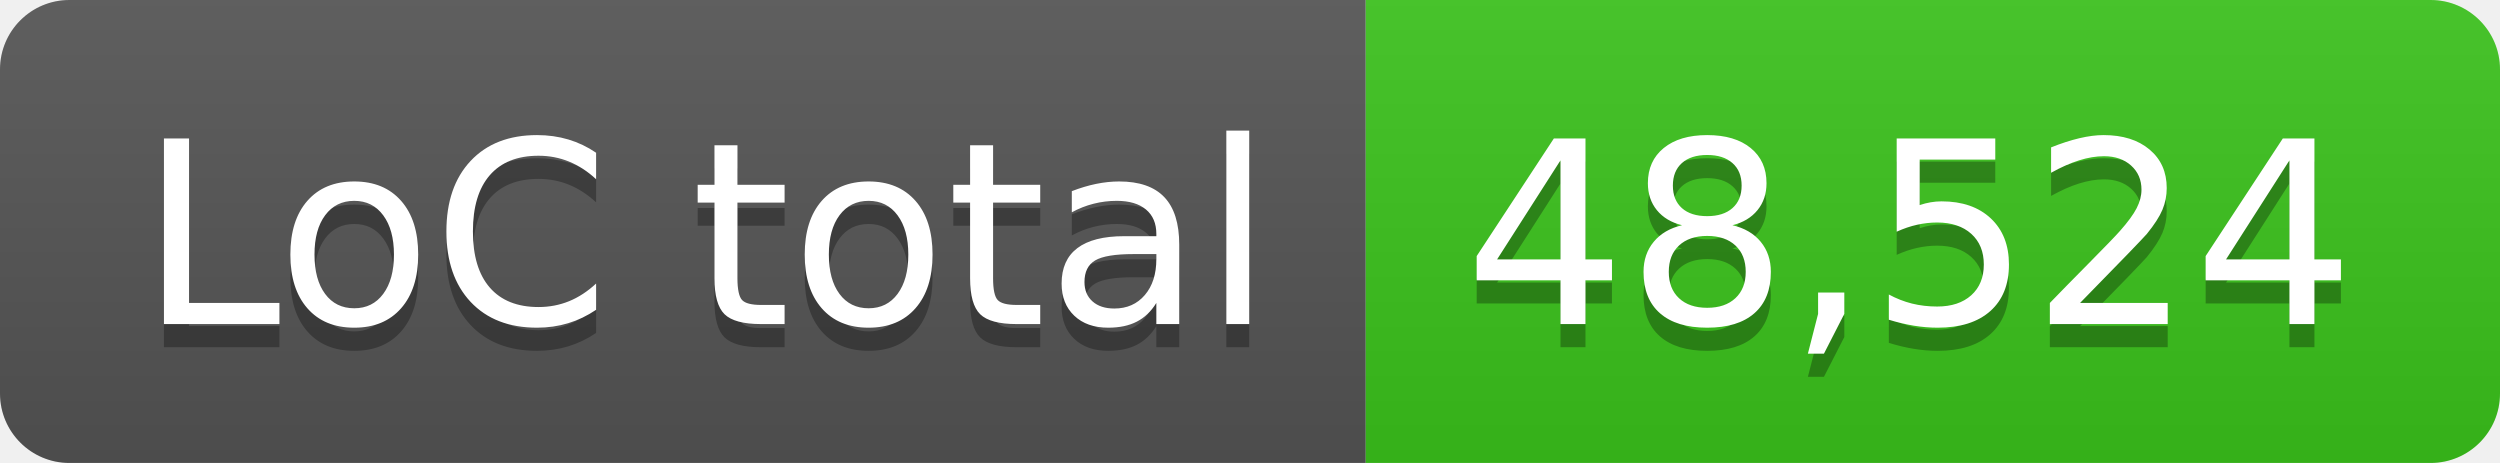
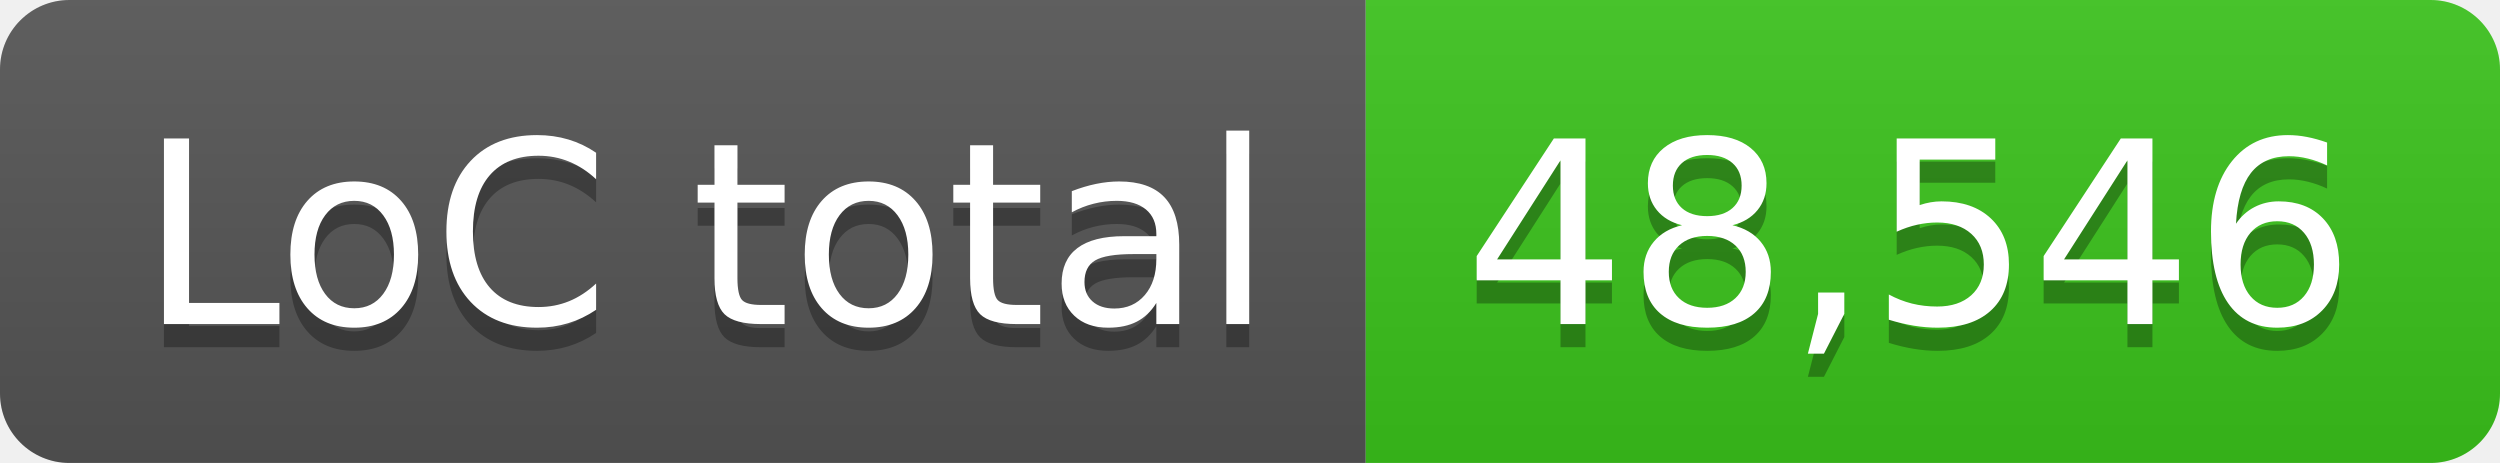
- <svg xmlns="http://www.w3.org/2000/svg" width="108" height="20" role="img" aria-label="LoC total: 48,524">
+ <svg xmlns="http://www.w3.org/2000/svg" width="108" height="20" role="img" aria-label="LoC total: 48,546">
  <linearGradient id="s" x2="0" y2="100%">
    <stop offset="0" stop-color="#bbb" stop-opacity=".1" />
    <stop offset="1" stop-opacity=".1" />
  </linearGradient>
  <clipPath id="r">
    <rect width="108" height="20" rx="3" fill="#fff" />
  </clipPath>
  <g clip-path="url(#r)">
    <rect width="59" height="20" fill="#555" />
    <rect x="59" width="49" height="20" fill="#3bc41c" />
    <rect width="108" height="20" fill="url(#s)" />
  </g>
  <g fill="#fff" text-anchor="middle" font-family="Verdana,Geneva,DejaVu Sans,sans-serif" text-rendering="geometricPrecision" font-size="110">
    <text aria-hidden="true" x="305" y="150" fill="#010101" fill-opacity=".3" transform="scale(.1)" textLength="490">LoC total</text>
    <text x="305" y="140" transform="scale(.1)" fill="#fff" textLength="490">LoC total</text>
-     <text aria-hidden="true" x="825" y="150" fill="#010101" fill-opacity=".3" transform="scale(.1)" textLength="390">48,524</text>
-     <text x="825" y="140" transform="scale(.1)" fill="#fff" textLength="390">48,524</text>
+     <text aria-hidden="true" x="825" y="150" fill="#010101" fill-opacity=".3" transform="scale(.1)" textLength="390">48,546</text>
+     <text x="825" y="140" transform="scale(.1)" fill="#fff" textLength="390">48,546</text>
  </g>
</svg>
